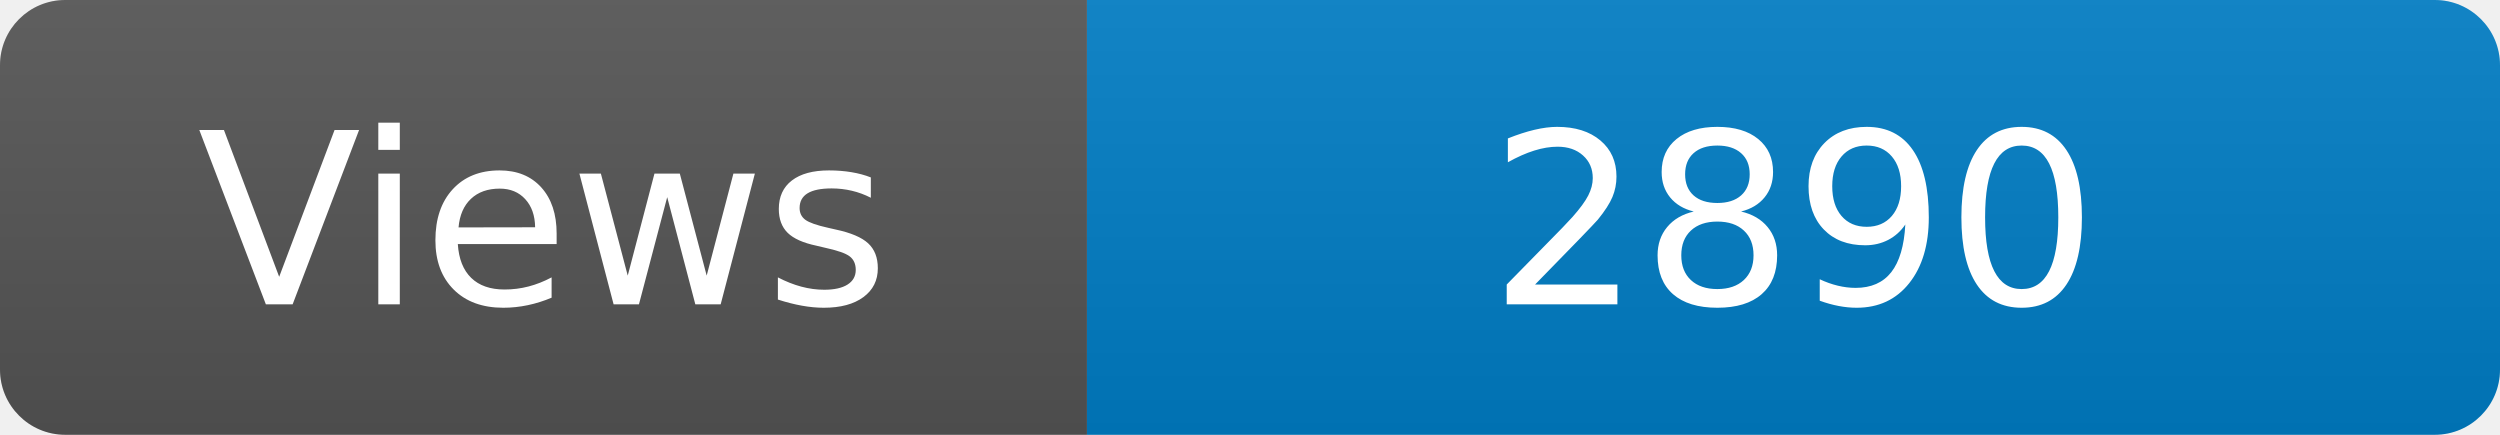
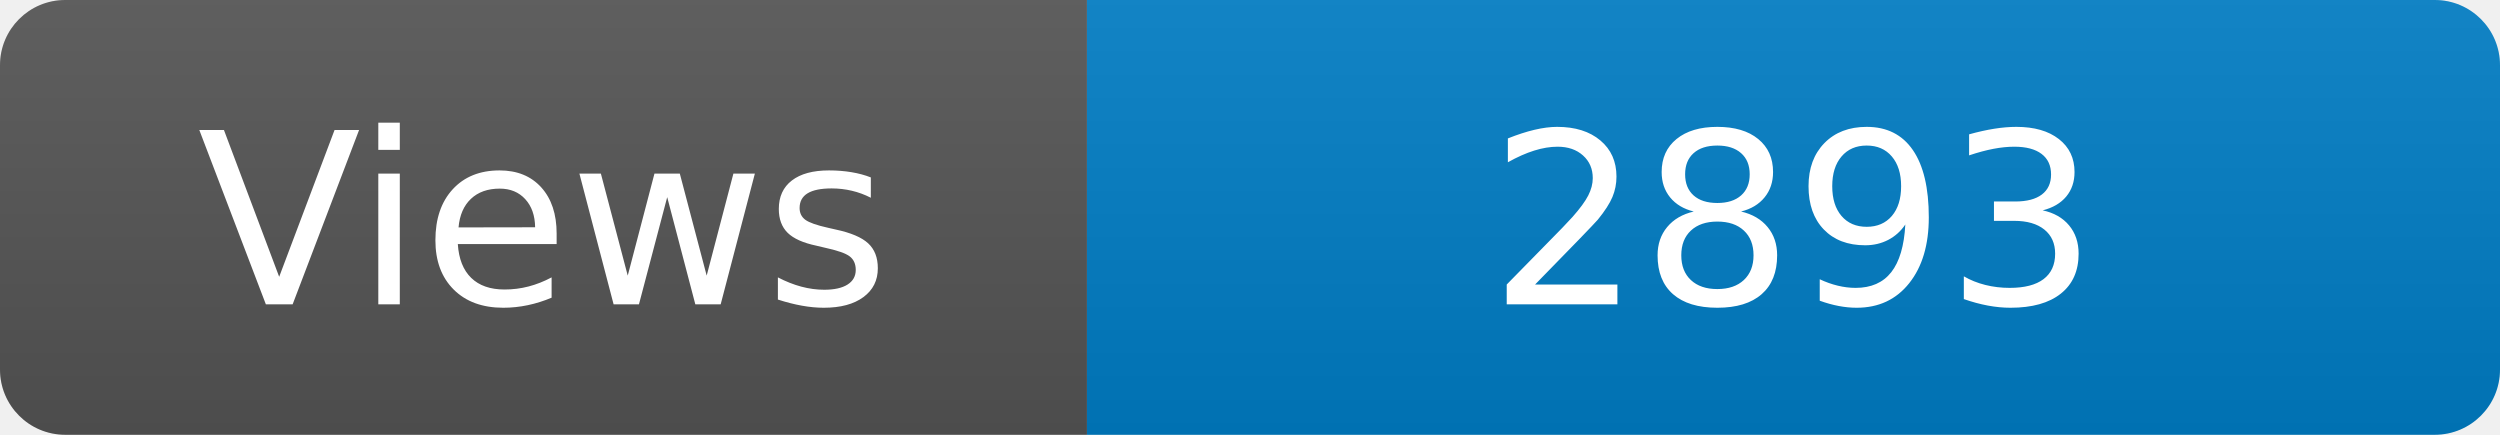
<svg xmlns="http://www.w3.org/2000/svg" width="115" height="20" role="img" aria-label="Maintained?: yes">
  <linearGradient id="s" x2="0" y2="100%">
    <stop offset="0" stop-color="#bbb" stop-opacity=".1" />
    <stop offset="1" stop-opacity=".1" />
  </linearGradient>
  <clipPath id="r">
    <rect width="115" height="20" rx="3" fill="#fff" />
  </clipPath>
  <g clip-path="url(#r)">
    <rect width="50" height="20" fill="#555" />
    <rect x="50" width="160" height="20" fill="#007ec6" />
    <rect width="115" height="20" fill="url(#s)" />
  </g>
  <g fill="#fff" text-anchor="middle" font-family="Verdana,Geneva,DejaVu Sans,sans-serif" font-size="110">
    <text x="250" y="140" transform="scale(.1)" fill="#fff">Views</text>
-     <text x="825" y="140" transform="scale(.1)" fill="#fff">2890</text>
+     <text x="825" y="140" transform="scale(.1)" fill="#fff">2893</text>
  </g>
</svg>
